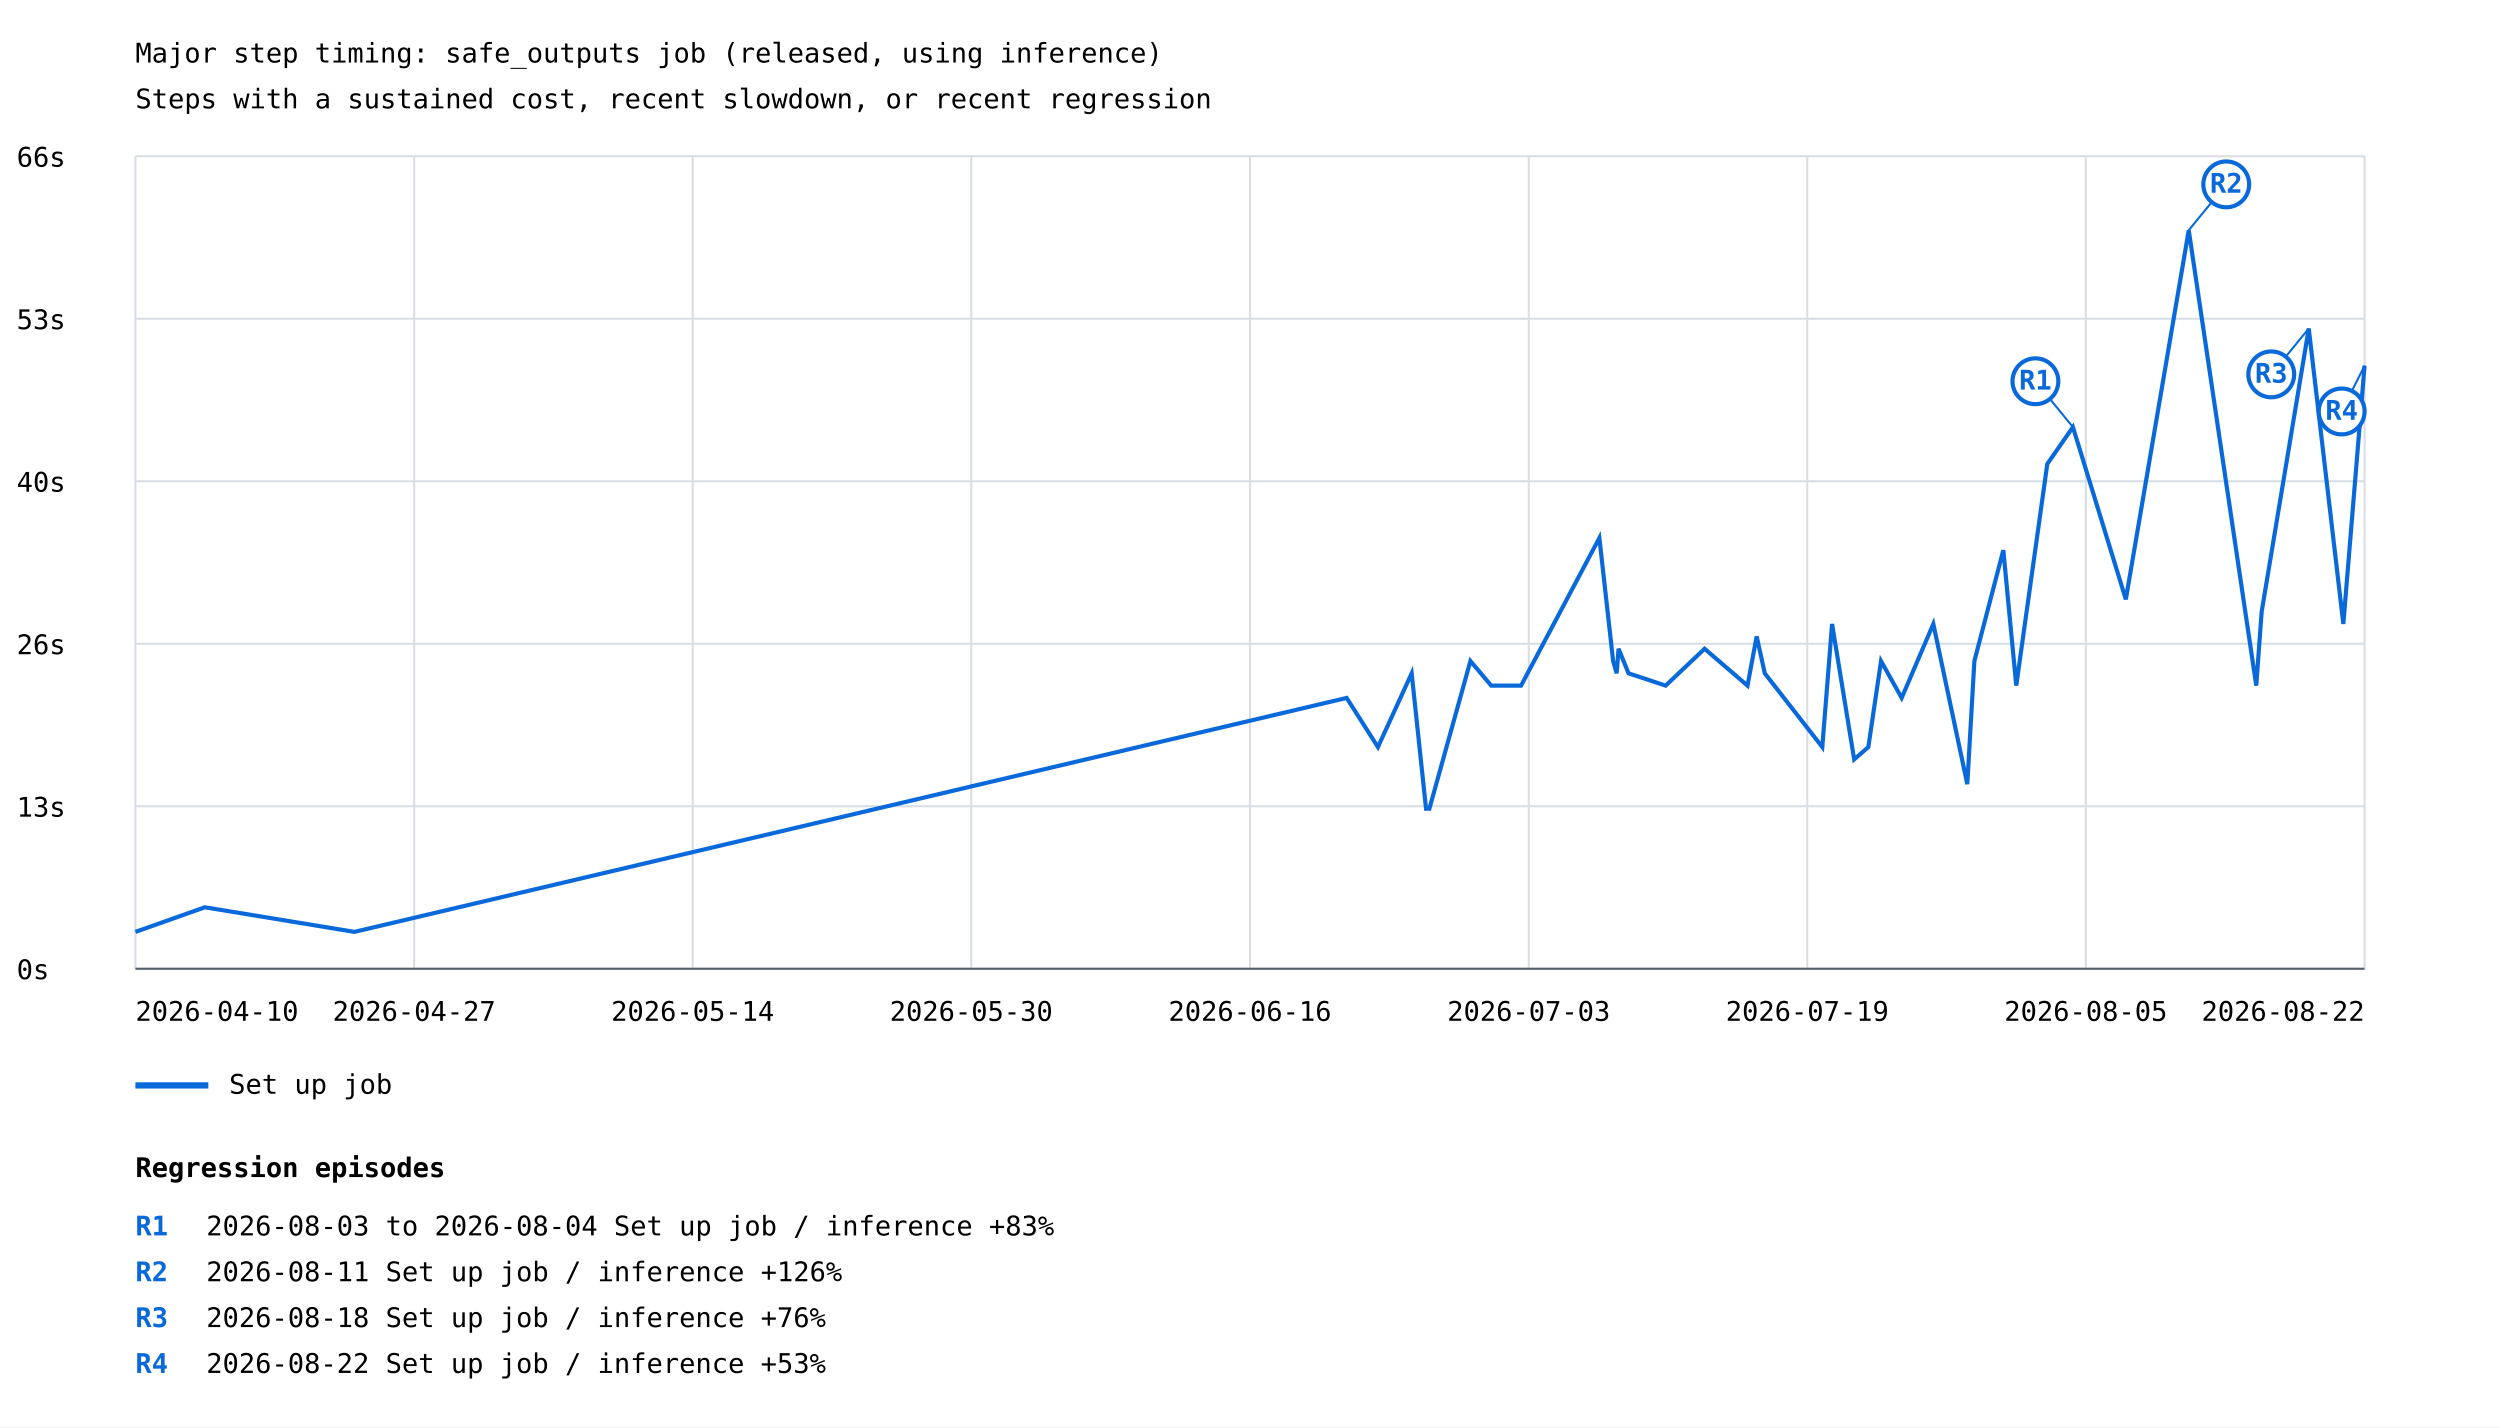
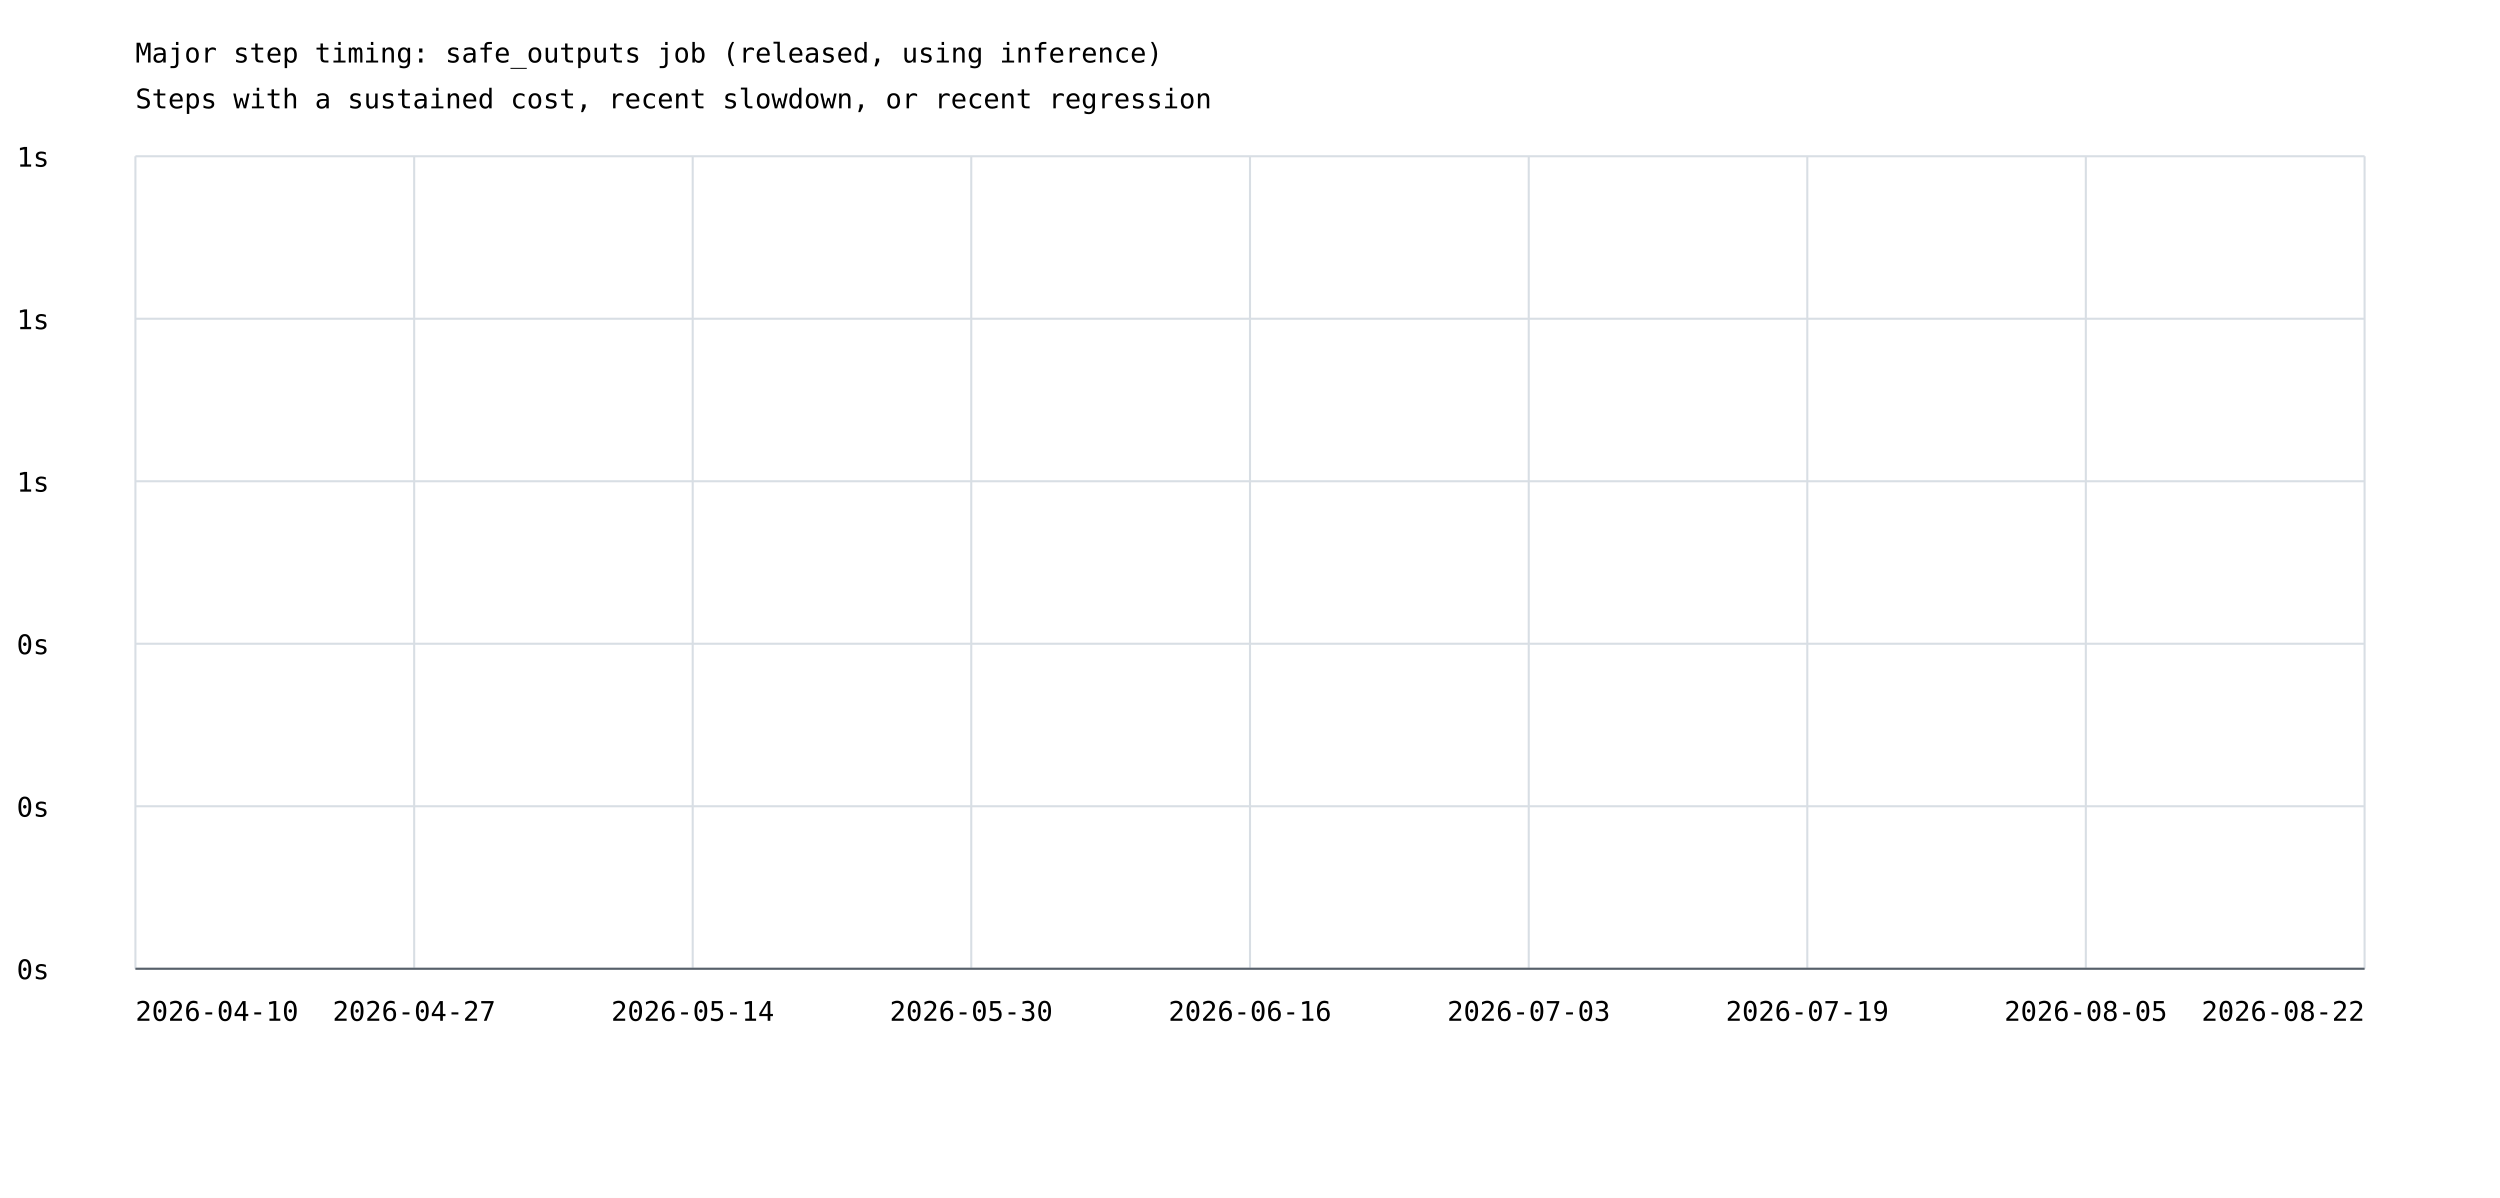
- <svg xmlns="http://www.w3.org/2000/svg" width="1200" height="685" viewBox="0 0 1200 685">
+ <svg xmlns="http://www.w3.org/2000/svg" width="1200" height="575" viewBox="0 0 1200 575">
  <rect width="100%" height="100%" fill="white" />
  <style>text{font-family:ui-monospace,monospace;font-size:13px}.axis{stroke:#57606a;stroke-width:1}.grid{stroke:#d8dee4;stroke-width:1}</style>
  <text x="65" y="30" font-size="20">Major step timing: safe_outputs job (released, using inference)</text>
  <text x="65" y="52">Steps with a sustained cost, recent slowdown, or recent regression</text>
  <line class="grid" x1="65" y1="465.0" x2="1135" y2="465.0" />
  <text x="8" y="470.0">0s</text>
  <line class="grid" x1="65" y1="387.0" x2="1135" y2="387.0" />
-   <text x="8" y="392.0">13s</text>
+   <text x="8" y="392.0">0s</text>
  <line class="grid" x1="65" y1="309.0" x2="1135" y2="309.0" />
-   <text x="8" y="314.0">26s</text>
+   <text x="8" y="314.0">0s</text>
  <line class="grid" x1="65" y1="231.0" x2="1135" y2="231.0" />
-   <text x="8" y="236.0">40s</text>
+   <text x="8" y="236.0">1s</text>
  <line class="grid" x1="65" y1="153.0" x2="1135" y2="153.0" />
-   <text x="8" y="158.0">53s</text>
+   <text x="8" y="158.0">1s</text>
  <line class="grid" x1="65" y1="75.0" x2="1135" y2="75.0" />
-   <text x="8" y="80.0">66s</text>
+   <text x="8" y="80.0">1s</text>
  <line class="grid" x1="65.0" y1="75" x2="65.0" y2="465" />
  <line class="grid" x1="198.8" y1="75" x2="198.8" y2="465" />
  <line class="grid" x1="332.5" y1="75" x2="332.5" y2="465" />
  <line class="grid" x1="466.2" y1="75" x2="466.2" y2="465" />
  <line class="grid" x1="600.0" y1="75" x2="600.0" y2="465" />
  <line class="grid" x1="733.8" y1="75" x2="733.8" y2="465" />
  <line class="grid" x1="867.5" y1="75" x2="867.5" y2="465" />
  <line class="grid" x1="1001.2" y1="75" x2="1001.2" y2="465" />
  <line class="grid" x1="1135.0" y1="75" x2="1135.0" y2="465" />
-   <polyline points="65.0,447.3 98.3,435.5 170.1,447.3 646.4,335.0 661.4,358.6 677.6,323.2 684.5,388.2 686.1,388.2 705.8,317.3 715.8,329.1 730.1,329.1 767.7,258.2 774.3,317.3 776.0,323.2 776.9,311.4 781.7,323.2 799.5,329.1 818.2,311.4 838.8,329.1 843.2,305.5 847.1,323.2 874.7,358.6 879.4,299.5 890.0,364.5 896.8,358.6 902.9,317.3 912.8,335.0 928.0,299.5 944.3,376.4 947.7,317.3 961.6,264.1 967.8,329.1 982.7,222.7 995.0,205.0 1020.4,287.7 1050.6,110.5 1083.0,329.1 1085.6,293.6 1108.2,157.7 1124.8,299.5 1135.0,175.5" fill="none" stroke="#0969da" stroke-width="2" />
-   <line x1="995.0" y1="205.0" x2="977.0" y2="183.0" stroke="#0969da" stroke-width="1" />
-   <circle cx="977.0" cy="183.0" r="11" fill="white" stroke="#0969da" stroke-width="2" />
-   <text x="977.0" y="187.0" fill="#0969da" font-size="10" font-weight="bold" text-anchor="middle">R1</text>
-   <line x1="1050.6" y1="110.5" x2="1068.6" y2="88.5" stroke="#0969da" stroke-width="1" />
-   <circle cx="1068.6" cy="88.5" r="11" fill="white" stroke="#0969da" stroke-width="2" />
-   <text x="1068.6" y="92.5" fill="#0969da" font-size="10" font-weight="bold" text-anchor="middle">R2</text>
-   <line x1="1108.2" y1="157.7" x2="1090.2" y2="179.7" stroke="#0969da" stroke-width="1" />
-   <circle cx="1090.2" cy="179.7" r="11" fill="white" stroke="#0969da" stroke-width="2" />
-   <text x="1090.2" y="183.7" fill="#0969da" font-size="10" font-weight="bold" text-anchor="middle">R3</text>
-   <line x1="1135.0" y1="175.5" x2="1124.0" y2="197.5" stroke="#0969da" stroke-width="1" />
-   <circle cx="1124.0" cy="197.5" r="11" fill="white" stroke="#0969da" stroke-width="2" />
-   <text x="1124.0" y="201.5" fill="#0969da" font-size="10" font-weight="bold" text-anchor="middle">R4</text>
-   <line x1="65" y1="521" x2="100" y2="521" stroke="#0969da" stroke-width="3" />
-   <text x="110" y="525">Set up job</text>
  <text x="65.0" y="490" text-anchor="start">2026-04-10</text>
  <text x="198.8" y="490" text-anchor="middle">2026-04-27</text>
  <text x="332.5" y="490" text-anchor="middle">2026-05-14</text>
  <text x="466.2" y="490" text-anchor="middle">2026-05-30</text>
  <text x="600.0" y="490" text-anchor="middle">2026-06-16</text>
  <text x="733.8" y="490" text-anchor="middle">2026-07-03</text>
  <text x="867.5" y="490" text-anchor="middle">2026-07-19</text>
  <text x="1001.2" y="490" text-anchor="middle">2026-08-05</text>
  <text x="1135.0" y="490" text-anchor="end">2026-08-22</text>
  <line class="axis" x1="65" y1="465" x2="1135" y2="465" />
-   <text x="65" y="565" font-size="16" font-weight="bold">Regression episodes</text>
-   <text x="65" y="593" fill="#0969da" font-weight="bold">R1</text>
-   <text x="99" y="593">2026-08-03 to 2026-08-04  Set up job / inference  +83%</text>
-   <text x="65" y="615" fill="#0969da" font-weight="bold">R2</text>
-   <text x="99" y="615">2026-08-11  Set up job / inference  +126%</text>
-   <text x="65" y="637" fill="#0969da" font-weight="bold">R3</text>
-   <text x="99" y="637">2026-08-18  Set up job / inference  +76%</text>
-   <text x="65" y="659" fill="#0969da" font-weight="bold">R4</text>
-   <text x="99" y="659">2026-08-22  Set up job / inference  +53%</text>
</svg>
